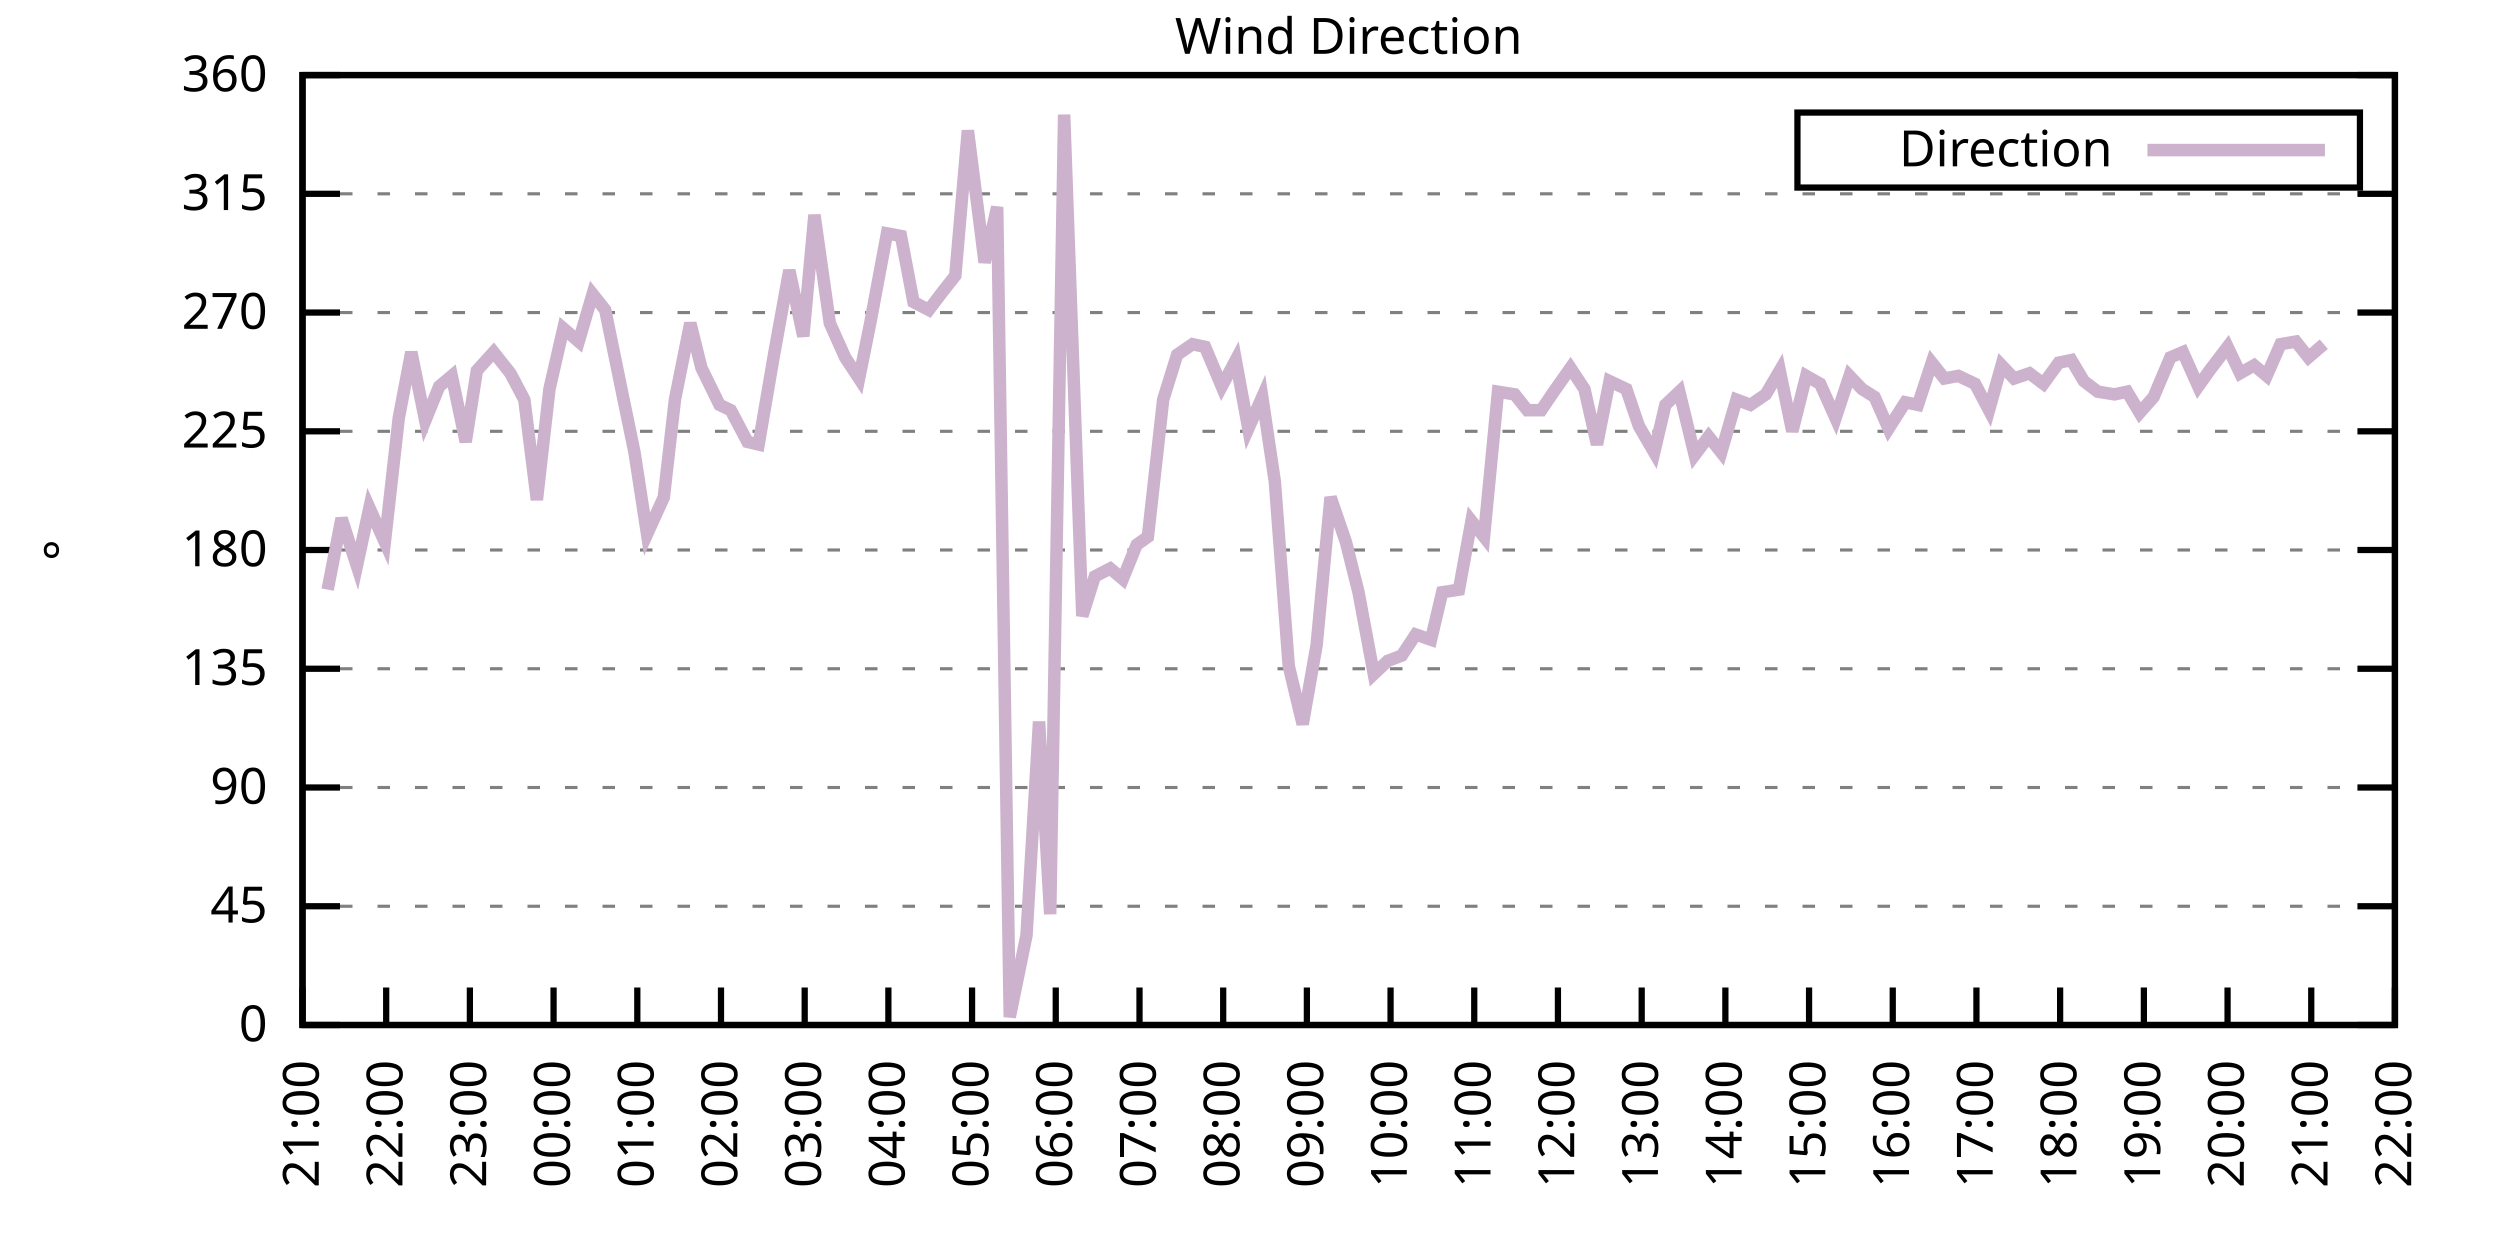
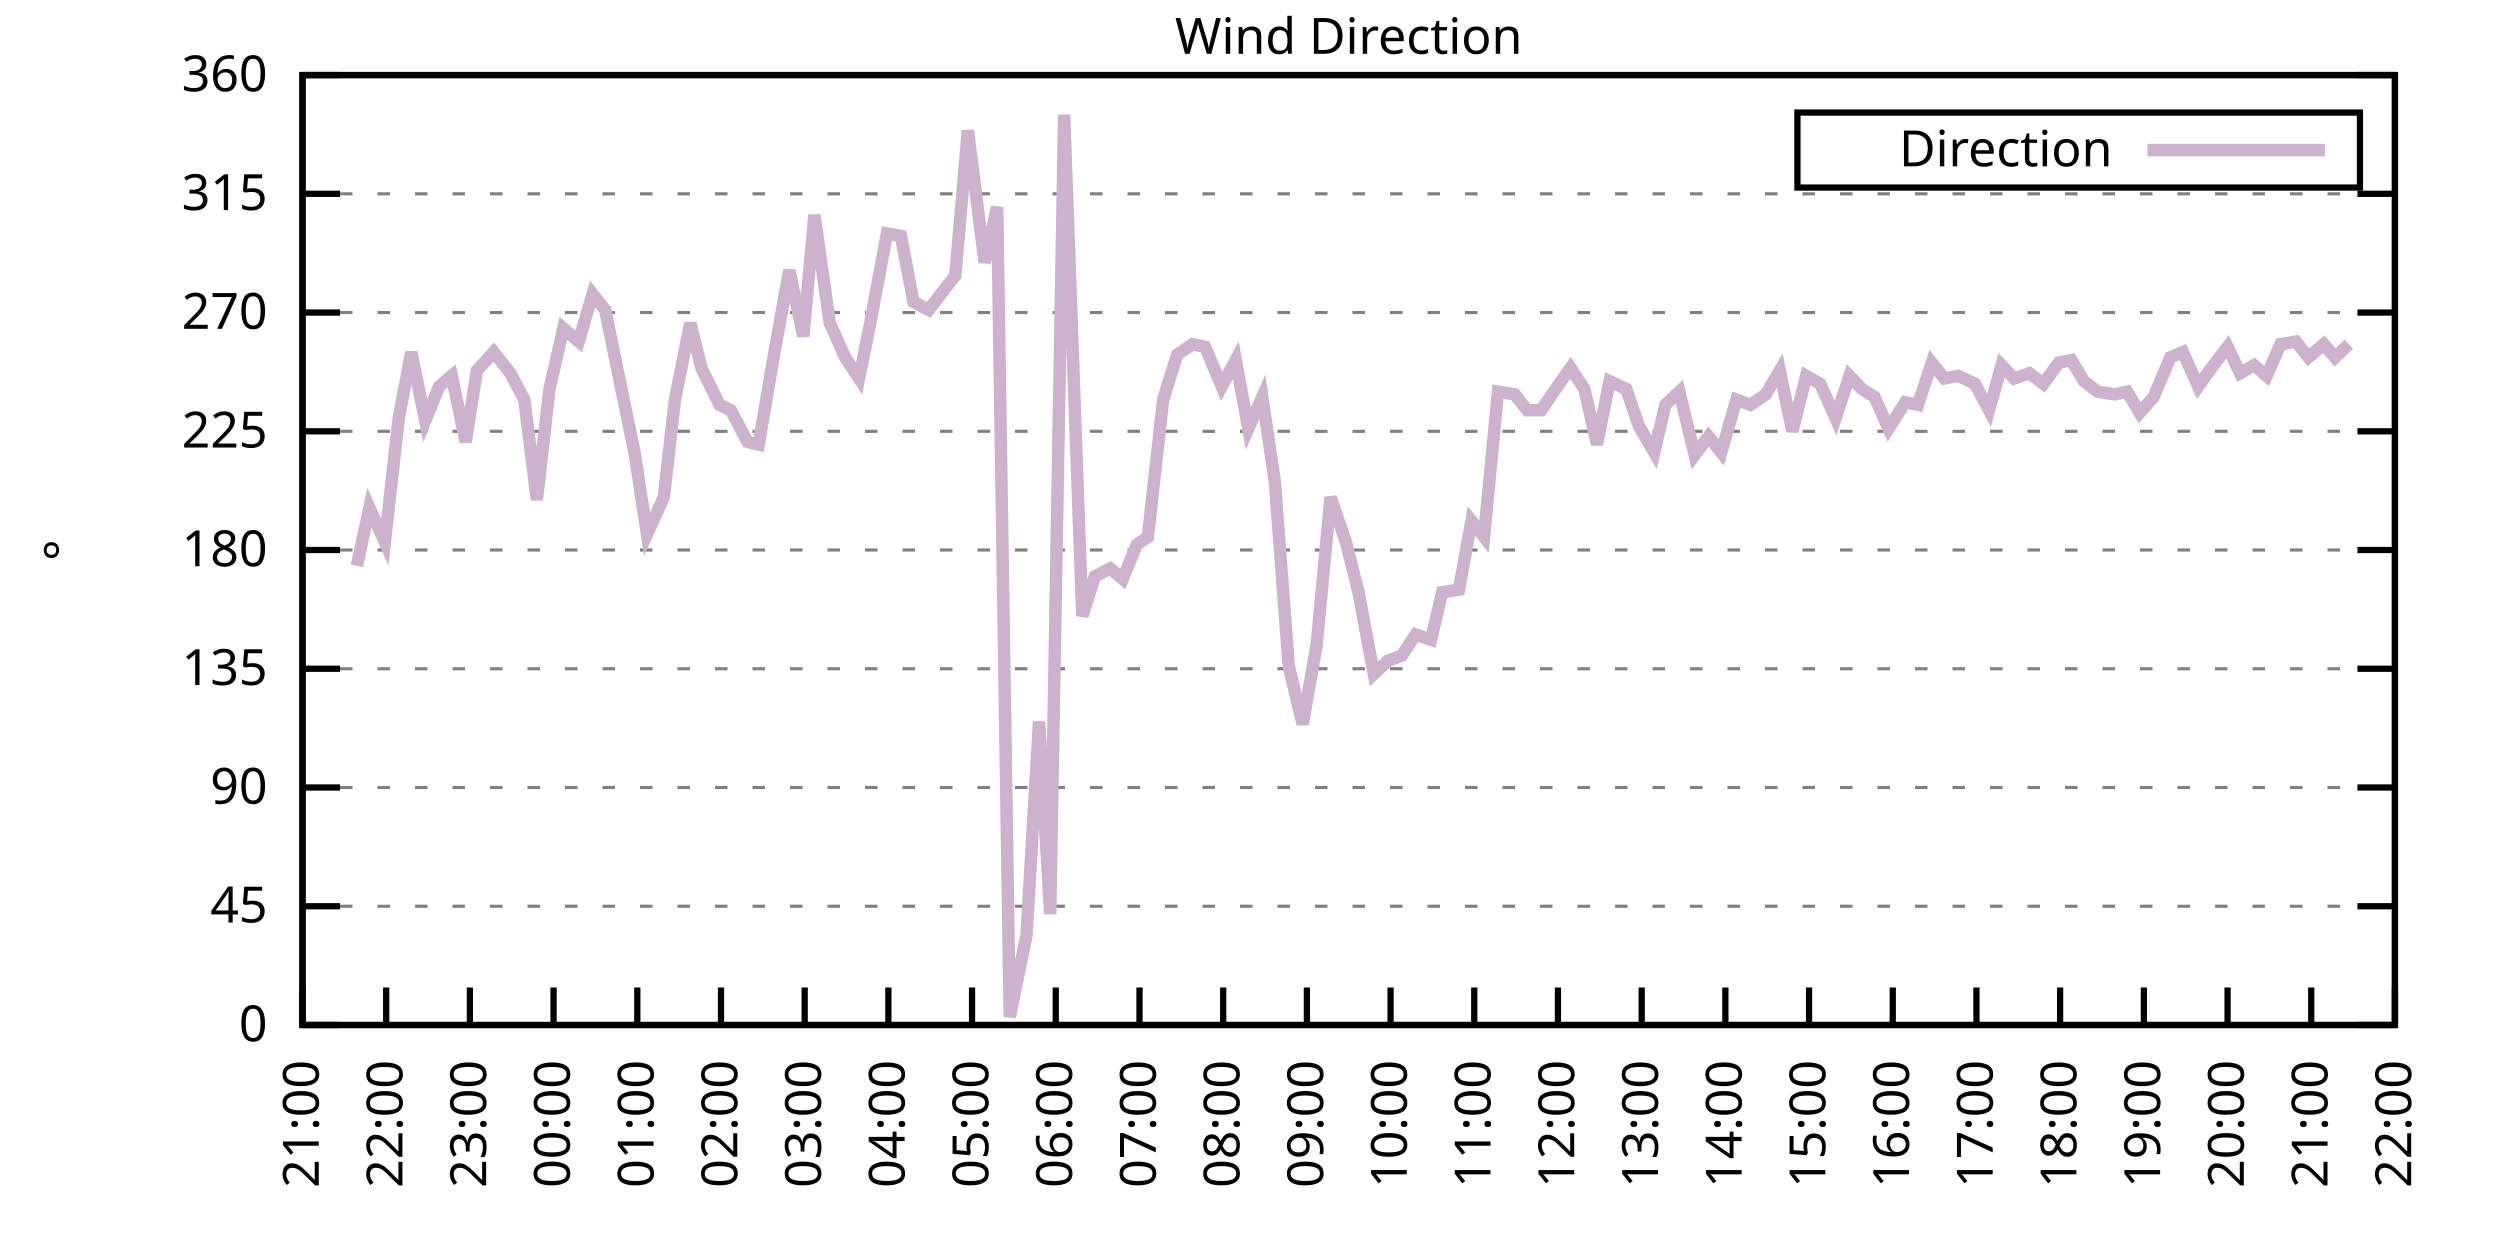
<svg xmlns="http://www.w3.org/2000/svg" xmlns:xlink="http://www.w3.org/1999/xlink" width="400" height="200" viewBox="0 0 400 200">
  <g id="gnuplot_canvas">
    <rect x="0" y="0" width="400" height="200" fill="none" />
    <defs>
      <circle id="gpDot" r="0.5" stroke-width="0.5" stroke="currentColor" />
      <path id="gpPt0" stroke-width="0.333" stroke="currentColor" d="M-1,0 h2 M0,-1 v2" />
      <path id="gpPt1" stroke-width="0.333" stroke="currentColor" d="M-1,-1 L1,1 M1,-1 L-1,1" />
      <path id="gpPt2" stroke-width="0.333" stroke="currentColor" d="M-1,0 L1,0 M0,-1 L0,1 M-1,-1 L1,1 M-1,1 L1,-1" />
      <rect id="gpPt3" stroke-width="0.333" stroke="currentColor" x="-1" y="-1" width="2" height="2" />
      <rect id="gpPt4" stroke-width="0.333" stroke="currentColor" fill="currentColor" x="-1" y="-1" width="2" height="2" />
      <circle id="gpPt5" stroke-width="0.333" stroke="currentColor" cx="0" cy="0" r="1" />
      <use xlink:href="#gpPt5" id="gpPt6" fill="currentColor" stroke="none" />
      <path id="gpPt7" stroke-width="0.333" stroke="currentColor" d="M0,-1.33 L-1.33,0.67 L1.33,0.67 z" />
      <use xlink:href="#gpPt7" id="gpPt8" fill="currentColor" stroke="none" />
      <use xlink:href="#gpPt7" id="gpPt9" stroke="currentColor" transform="rotate(180)" />
      <use xlink:href="#gpPt9" id="gpPt10" fill="currentColor" stroke="none" />
      <use xlink:href="#gpPt3" id="gpPt11" stroke="currentColor" transform="rotate(45)" />
      <use xlink:href="#gpPt11" id="gpPt12" fill="currentColor" stroke="none" />
      <path id="gpPt13" stroke-width="0.333" stroke="currentColor" d="M0,1.330 L1.265,0.411 L0.782,-1.067 L-0.782,-1.076 L-1.265,0.411 z" />
      <use xlink:href="#gpPt13" id="gpPt14" fill="currentColor" stroke="none" />
      <filter id="textbox" filterUnits="objectBoundingBox" x="0" y="0" height="1" width="1">
        <feFlood flood-color="white" flood-opacity="1" result="bgnd" />
        <feComposite in="SourceGraphic" in2="bgnd" operator="atop" />
      </filter>
      <filter id="greybox" filterUnits="objectBoundingBox" x="0" y="0" height="1" width="1">
        <feFlood flood-color="lightgrey" flood-opacity="1" result="grey" />
        <feComposite in="SourceGraphic" in2="grey" operator="atop" />
      </filter>
    </defs>
    <g fill="none" color="white" stroke="currentColor" stroke-width="1.00" stroke-linecap="butt" stroke-linejoin="miter">
</g>
    <g fill="none" color="black" stroke="currentColor" stroke-width="1.00" stroke-linecap="butt" stroke-linejoin="miter">
      <g stroke="none" shape-rendering="crispEdges">
        <polygon fill="rgb(255, 255, 255)" points="48.40,164.00 383.18,164.00 383.18,12.02 48.40,12.02 " />
      </g>
    </g>
    <g fill="none" color="black" stroke="currentColor" stroke-width="1.00" stroke-linecap="butt" stroke-linejoin="miter">
</g>
    <g fill="none" color="black" stroke="black" stroke-width="0.50" stroke-linecap="butt" stroke-linejoin="miter">
</g>
    <g fill="none" color="gray" stroke="currentColor" stroke-width="0.50" stroke-linecap="butt" stroke-linejoin="miter">
      <path stroke="gray" stroke-dasharray="2,4" class="gridline" d="M48.40,164.00 L383.19,164.00  " />
    </g>
    <g fill="none" color="gray" stroke="gray" stroke-width="1.00" stroke-linecap="butt" stroke-linejoin="miter">
</g>
    <g fill="none" color="black" stroke="currentColor" stroke-width="1.00" stroke-linecap="butt" stroke-linejoin="miter">
      <path stroke="black" d="M48.40,164.00 L54.40,164.00 M383.19,164.00 L377.19,164.00  " />
      <g transform="translate(42.80,166.60)" stroke="none" fill="black" font-family="Sans" font-size="8.00" text-anchor="end">
        <text>
          <tspan font-family="Sans"> 0</tspan>
        </text>
      </g>
    </g>
    <g fill="none" color="black" stroke="currentColor" stroke-width="1.00" stroke-linecap="butt" stroke-linejoin="miter">
</g>
    <g fill="none" color="black" stroke="black" stroke-width="0.50" stroke-linecap="butt" stroke-linejoin="miter">
</g>
    <g fill="none" color="gray" stroke="currentColor" stroke-width="0.50" stroke-linecap="butt" stroke-linejoin="miter">
      <path stroke="gray" stroke-dasharray="2,4" class="gridline" d="M48.40,145.00 L383.19,145.00  " />
    </g>
    <g fill="none" color="gray" stroke="gray" stroke-width="1.00" stroke-linecap="butt" stroke-linejoin="miter">
</g>
    <g fill="none" color="black" stroke="currentColor" stroke-width="1.00" stroke-linecap="butt" stroke-linejoin="miter">
      <path stroke="black" d="M48.40,145.00 L54.40,145.00 M383.19,145.00 L377.19,145.00  " />
      <g transform="translate(42.80,147.60)" stroke="none" fill="black" font-family="Sans" font-size="8.00" text-anchor="end">
        <text>
          <tspan font-family="Sans"> 45</tspan>
        </text>
      </g>
    </g>
    <g fill="none" color="black" stroke="currentColor" stroke-width="1.00" stroke-linecap="butt" stroke-linejoin="miter">
</g>
    <g fill="none" color="black" stroke="black" stroke-width="0.50" stroke-linecap="butt" stroke-linejoin="miter">
</g>
    <g fill="none" color="gray" stroke="currentColor" stroke-width="0.50" stroke-linecap="butt" stroke-linejoin="miter">
      <path stroke="gray" stroke-dasharray="2,4" class="gridline" d="M48.40,126.00 L383.19,126.00  " />
    </g>
    <g fill="none" color="gray" stroke="gray" stroke-width="1.00" stroke-linecap="butt" stroke-linejoin="miter">
</g>
    <g fill="none" color="black" stroke="currentColor" stroke-width="1.00" stroke-linecap="butt" stroke-linejoin="miter">
      <path stroke="black" d="M48.40,126.00 L54.40,126.00 M383.19,126.00 L377.19,126.00  " />
      <g transform="translate(42.80,128.60)" stroke="none" fill="black" font-family="Sans" font-size="8.00" text-anchor="end">
        <text>
          <tspan font-family="Sans"> 90</tspan>
        </text>
      </g>
    </g>
    <g fill="none" color="black" stroke="currentColor" stroke-width="1.00" stroke-linecap="butt" stroke-linejoin="miter">
</g>
    <g fill="none" color="black" stroke="black" stroke-width="0.50" stroke-linecap="butt" stroke-linejoin="miter">
</g>
    <g fill="none" color="gray" stroke="currentColor" stroke-width="0.50" stroke-linecap="butt" stroke-linejoin="miter">
      <path stroke="gray" stroke-dasharray="2,4" class="gridline" d="M48.40,107.00 L383.19,107.00  " />
    </g>
    <g fill="none" color="gray" stroke="gray" stroke-width="1.00" stroke-linecap="butt" stroke-linejoin="miter">
</g>
    <g fill="none" color="black" stroke="currentColor" stroke-width="1.00" stroke-linecap="butt" stroke-linejoin="miter">
      <path stroke="black" d="M48.40,107.00 L54.40,107.00 M383.19,107.00 L377.19,107.00  " />
      <g transform="translate(42.80,109.60)" stroke="none" fill="black" font-family="Sans" font-size="8.00" text-anchor="end">
        <text>
          <tspan font-family="Sans"> 135</tspan>
        </text>
      </g>
    </g>
    <g fill="none" color="black" stroke="currentColor" stroke-width="1.00" stroke-linecap="butt" stroke-linejoin="miter">
</g>
    <g fill="none" color="black" stroke="black" stroke-width="0.50" stroke-linecap="butt" stroke-linejoin="miter">
</g>
    <g fill="none" color="gray" stroke="currentColor" stroke-width="0.50" stroke-linecap="butt" stroke-linejoin="miter">
      <path stroke="gray" stroke-dasharray="2,4" class="gridline" d="M48.40,88.00 L383.19,88.00  " />
    </g>
    <g fill="none" color="gray" stroke="gray" stroke-width="1.00" stroke-linecap="butt" stroke-linejoin="miter">
</g>
    <g fill="none" color="black" stroke="currentColor" stroke-width="1.00" stroke-linecap="butt" stroke-linejoin="miter">
      <path stroke="black" d="M48.40,88.00 L54.40,88.00 M383.19,88.00 L377.19,88.00  " />
      <g transform="translate(42.80,90.60)" stroke="none" fill="black" font-family="Sans" font-size="8.00" text-anchor="end">
        <text>
          <tspan font-family="Sans"> 180</tspan>
        </text>
      </g>
    </g>
    <g fill="none" color="black" stroke="currentColor" stroke-width="1.00" stroke-linecap="butt" stroke-linejoin="miter">
</g>
    <g fill="none" color="black" stroke="black" stroke-width="0.50" stroke-linecap="butt" stroke-linejoin="miter">
</g>
    <g fill="none" color="gray" stroke="currentColor" stroke-width="0.50" stroke-linecap="butt" stroke-linejoin="miter">
      <path stroke="gray" stroke-dasharray="2,4" class="gridline" d="M48.40,69.01 L383.19,69.01  " />
    </g>
    <g fill="none" color="gray" stroke="gray" stroke-width="1.00" stroke-linecap="butt" stroke-linejoin="miter">
</g>
    <g fill="none" color="black" stroke="currentColor" stroke-width="1.00" stroke-linecap="butt" stroke-linejoin="miter">
      <path stroke="black" d="M48.40,69.01 L54.40,69.01 M383.19,69.01 L377.19,69.01  " />
      <g transform="translate(42.80,71.61)" stroke="none" fill="black" font-family="Sans" font-size="8.00" text-anchor="end">
        <text>
          <tspan font-family="Sans"> 225</tspan>
        </text>
      </g>
    </g>
    <g fill="none" color="black" stroke="currentColor" stroke-width="1.00" stroke-linecap="butt" stroke-linejoin="miter">
</g>
    <g fill="none" color="black" stroke="black" stroke-width="0.50" stroke-linecap="butt" stroke-linejoin="miter">
</g>
    <g fill="none" color="gray" stroke="currentColor" stroke-width="0.50" stroke-linecap="butt" stroke-linejoin="miter">
      <path stroke="gray" stroke-dasharray="2,4" class="gridline" d="M48.40,50.01 L383.19,50.01  " />
    </g>
    <g fill="none" color="gray" stroke="gray" stroke-width="1.00" stroke-linecap="butt" stroke-linejoin="miter">
</g>
    <g fill="none" color="black" stroke="currentColor" stroke-width="1.00" stroke-linecap="butt" stroke-linejoin="miter">
      <path stroke="black" d="M48.40,50.01 L54.40,50.01 M383.19,50.01 L377.19,50.01  " />
      <g transform="translate(42.80,52.61)" stroke="none" fill="black" font-family="Sans" font-size="8.00" text-anchor="end">
        <text>
          <tspan font-family="Sans"> 270</tspan>
        </text>
      </g>
    </g>
    <g fill="none" color="black" stroke="currentColor" stroke-width="1.00" stroke-linecap="butt" stroke-linejoin="miter">
</g>
    <g fill="none" color="black" stroke="black" stroke-width="0.50" stroke-linecap="butt" stroke-linejoin="miter">
</g>
    <g fill="none" color="gray" stroke="currentColor" stroke-width="0.50" stroke-linecap="butt" stroke-linejoin="miter">
      <path stroke="gray" stroke-dasharray="2,4" class="gridline" d="M48.40,31.01 L383.19,31.01  " />
    </g>
    <g fill="none" color="gray" stroke="gray" stroke-width="1.00" stroke-linecap="butt" stroke-linejoin="miter">
</g>
    <g fill="none" color="black" stroke="currentColor" stroke-width="1.00" stroke-linecap="butt" stroke-linejoin="miter">
      <path stroke="black" d="M48.40,31.01 L54.40,31.01 M383.19,31.01 L377.19,31.01  " />
      <g transform="translate(42.80,33.61)" stroke="none" fill="black" font-family="Sans" font-size="8.00" text-anchor="end">
        <text>
          <tspan font-family="Sans"> 315</tspan>
        </text>
      </g>
    </g>
    <g fill="none" color="black" stroke="currentColor" stroke-width="1.00" stroke-linecap="butt" stroke-linejoin="miter">
</g>
    <g fill="none" color="black" stroke="black" stroke-width="0.50" stroke-linecap="butt" stroke-linejoin="miter">
</g>
    <g fill="none" color="gray" stroke="currentColor" stroke-width="0.50" stroke-linecap="butt" stroke-linejoin="miter">
      <path stroke="gray" stroke-dasharray="2,4" class="gridline" d="M48.40,12.01 L383.19,12.01  " />
    </g>
    <g fill="none" color="gray" stroke="gray" stroke-width="1.00" stroke-linecap="butt" stroke-linejoin="miter">
</g>
    <g fill="none" color="black" stroke="currentColor" stroke-width="1.00" stroke-linecap="butt" stroke-linejoin="miter">
      <path stroke="black" d="M48.40,12.01 L54.40,12.01 M383.19,12.01 L377.19,12.01  " />
      <g transform="translate(42.80,14.61)" stroke="none" fill="black" font-family="Sans" font-size="8.00" text-anchor="end">
        <text>
          <tspan font-family="Sans"> 360</tspan>
        </text>
      </g>
    </g>
    <g fill="none" color="black" stroke="currentColor" stroke-width="1.00" stroke-linecap="butt" stroke-linejoin="miter">
      <path stroke="black" d="M48.40,164.00 L48.40,158.00  " />
      <g transform="translate(51.00,169.60) rotate(270.00)" stroke="none" fill="black" font-family="Sans" font-size="8.00" text-anchor="end">
        <text>
          <tspan font-family="Sans">21:00</tspan>
        </text>
      </g>
    </g>
    <g fill="none" color="black" stroke="currentColor" stroke-width="1.00" stroke-linecap="butt" stroke-linejoin="miter">
      <path stroke="black" d="M61.79,164.00 L61.79,158.00  " />
      <g transform="translate(64.39,169.60) rotate(270.00)" stroke="none" fill="black" font-family="Sans" font-size="8.00" text-anchor="end">
        <text>
          <tspan font-family="Sans">22:00</tspan>
        </text>
      </g>
    </g>
    <g fill="none" color="black" stroke="currentColor" stroke-width="1.00" stroke-linecap="butt" stroke-linejoin="miter">
      <path stroke="black" d="M75.18,164.00 L75.18,158.00  " />
      <g transform="translate(77.78,169.60) rotate(270.00)" stroke="none" fill="black" font-family="Sans" font-size="8.00" text-anchor="end">
        <text>
          <tspan font-family="Sans">23:00</tspan>
        </text>
      </g>
    </g>
    <g fill="none" color="black" stroke="currentColor" stroke-width="1.00" stroke-linecap="butt" stroke-linejoin="miter">
      <path stroke="black" d="M88.57,164.00 L88.57,158.00  " />
      <g transform="translate(91.17,169.60) rotate(270.00)" stroke="none" fill="black" font-family="Sans" font-size="8.00" text-anchor="end">
        <text>
          <tspan font-family="Sans">00:00</tspan>
        </text>
      </g>
    </g>
    <g fill="none" color="black" stroke="currentColor" stroke-width="1.00" stroke-linecap="butt" stroke-linejoin="miter">
      <path stroke="black" d="M101.97,164.00 L101.97,158.00  " />
      <g transform="translate(104.57,169.60) rotate(270.00)" stroke="none" fill="black" font-family="Sans" font-size="8.00" text-anchor="end">
        <text>
          <tspan font-family="Sans">01:00</tspan>
        </text>
      </g>
    </g>
    <g fill="none" color="black" stroke="currentColor" stroke-width="1.00" stroke-linecap="butt" stroke-linejoin="miter">
      <path stroke="black" d="M115.36,164.00 L115.36,158.00  " />
      <g transform="translate(117.96,169.60) rotate(270.00)" stroke="none" fill="black" font-family="Sans" font-size="8.00" text-anchor="end">
        <text>
          <tspan font-family="Sans">02:00</tspan>
        </text>
      </g>
    </g>
    <g fill="none" color="black" stroke="currentColor" stroke-width="1.00" stroke-linecap="butt" stroke-linejoin="miter">
      <path stroke="black" d="M128.75,164.00 L128.75,158.00  " />
      <g transform="translate(131.35,169.60) rotate(270.00)" stroke="none" fill="black" font-family="Sans" font-size="8.00" text-anchor="end">
        <text>
          <tspan font-family="Sans">03:00</tspan>
        </text>
      </g>
    </g>
    <g fill="none" color="black" stroke="currentColor" stroke-width="1.00" stroke-linecap="butt" stroke-linejoin="miter">
      <path stroke="black" d="M142.14,164.00 L142.14,158.00  " />
      <g transform="translate(144.74,169.60) rotate(270.00)" stroke="none" fill="black" font-family="Sans" font-size="8.00" text-anchor="end">
        <text>
          <tspan font-family="Sans">04:00</tspan>
        </text>
      </g>
    </g>
    <g fill="none" color="black" stroke="currentColor" stroke-width="1.00" stroke-linecap="butt" stroke-linejoin="miter">
      <path stroke="black" d="M155.53,164.00 L155.53,158.00  " />
      <g transform="translate(158.13,169.60) rotate(270.00)" stroke="none" fill="black" font-family="Sans" font-size="8.00" text-anchor="end">
        <text>
          <tspan font-family="Sans">05:00</tspan>
        </text>
      </g>
    </g>
    <g fill="none" color="black" stroke="currentColor" stroke-width="1.00" stroke-linecap="butt" stroke-linejoin="miter">
      <path stroke="black" d="M168.92,164.00 L168.92,158.00  " />
      <g transform="translate(171.52,169.60) rotate(270.00)" stroke="none" fill="black" font-family="Sans" font-size="8.00" text-anchor="end">
        <text>
          <tspan font-family="Sans">06:00</tspan>
        </text>
      </g>
    </g>
    <g fill="none" color="black" stroke="currentColor" stroke-width="1.00" stroke-linecap="butt" stroke-linejoin="miter">
      <path stroke="black" d="M182.32,164.00 L182.32,158.00  " />
      <g transform="translate(184.92,169.60) rotate(270.00)" stroke="none" fill="black" font-family="Sans" font-size="8.00" text-anchor="end">
        <text>
          <tspan font-family="Sans">07:00</tspan>
        </text>
      </g>
    </g>
    <g fill="none" color="black" stroke="currentColor" stroke-width="1.00" stroke-linecap="butt" stroke-linejoin="miter">
      <path stroke="black" d="M195.71,164.00 L195.71,158.00  " />
      <g transform="translate(198.31,169.60) rotate(270.00)" stroke="none" fill="black" font-family="Sans" font-size="8.00" text-anchor="end">
        <text>
          <tspan font-family="Sans">08:00</tspan>
        </text>
      </g>
    </g>
    <g fill="none" color="black" stroke="currentColor" stroke-width="1.00" stroke-linecap="butt" stroke-linejoin="miter">
      <path stroke="black" d="M209.10,164.00 L209.10,158.00  " />
      <g transform="translate(211.70,169.60) rotate(270.00)" stroke="none" fill="black" font-family="Sans" font-size="8.00" text-anchor="end">
        <text>
          <tspan font-family="Sans">09:00</tspan>
        </text>
      </g>
    </g>
    <g fill="none" color="black" stroke="currentColor" stroke-width="1.00" stroke-linecap="butt" stroke-linejoin="miter">
      <path stroke="black" d="M222.49,164.00 L222.49,158.00  " />
      <g transform="translate(225.09,169.60) rotate(270.00)" stroke="none" fill="black" font-family="Sans" font-size="8.00" text-anchor="end">
        <text>
          <tspan font-family="Sans">10:00</tspan>
        </text>
      </g>
    </g>
    <g fill="none" color="black" stroke="currentColor" stroke-width="1.00" stroke-linecap="butt" stroke-linejoin="miter">
      <path stroke="black" d="M235.88,164.00 L235.88,158.00  " />
      <g transform="translate(238.48,169.60) rotate(270.00)" stroke="none" fill="black" font-family="Sans" font-size="8.00" text-anchor="end">
        <text>
          <tspan font-family="Sans">11:00</tspan>
        </text>
      </g>
    </g>
    <g fill="none" color="black" stroke="currentColor" stroke-width="1.00" stroke-linecap="butt" stroke-linejoin="miter">
      <path stroke="black" d="M249.27,164.00 L249.27,158.00  " />
      <g transform="translate(251.87,169.60) rotate(270.00)" stroke="none" fill="black" font-family="Sans" font-size="8.00" text-anchor="end">
        <text>
          <tspan font-family="Sans">12:00</tspan>
        </text>
      </g>
    </g>
    <g fill="none" color="black" stroke="currentColor" stroke-width="1.00" stroke-linecap="butt" stroke-linejoin="miter">
      <path stroke="black" d="M262.67,164.00 L262.67,158.00  " />
      <g transform="translate(265.27,169.60) rotate(270.00)" stroke="none" fill="black" font-family="Sans" font-size="8.00" text-anchor="end">
        <text>
          <tspan font-family="Sans">13:00</tspan>
        </text>
      </g>
    </g>
    <g fill="none" color="black" stroke="currentColor" stroke-width="1.00" stroke-linecap="butt" stroke-linejoin="miter">
      <path stroke="black" d="M276.06,164.00 L276.06,158.00  " />
      <g transform="translate(278.66,169.60) rotate(270.00)" stroke="none" fill="black" font-family="Sans" font-size="8.00" text-anchor="end">
        <text>
          <tspan font-family="Sans">14:00</tspan>
        </text>
      </g>
    </g>
    <g fill="none" color="black" stroke="currentColor" stroke-width="1.00" stroke-linecap="butt" stroke-linejoin="miter">
      <path stroke="black" d="M289.45,164.00 L289.45,158.00  " />
      <g transform="translate(292.05,169.60) rotate(270.00)" stroke="none" fill="black" font-family="Sans" font-size="8.00" text-anchor="end">
        <text>
          <tspan font-family="Sans">15:00</tspan>
        </text>
      </g>
    </g>
    <g fill="none" color="black" stroke="currentColor" stroke-width="1.00" stroke-linecap="butt" stroke-linejoin="miter">
      <path stroke="black" d="M302.84,164.00 L302.84,158.00  " />
      <g transform="translate(305.44,169.60) rotate(270.00)" stroke="none" fill="black" font-family="Sans" font-size="8.00" text-anchor="end">
        <text>
          <tspan font-family="Sans">16:00</tspan>
        </text>
      </g>
    </g>
    <g fill="none" color="black" stroke="currentColor" stroke-width="1.00" stroke-linecap="butt" stroke-linejoin="miter">
      <path stroke="black" d="M316.23,164.00 L316.23,158.00  " />
      <g transform="translate(318.83,169.60) rotate(270.00)" stroke="none" fill="black" font-family="Sans" font-size="8.00" text-anchor="end">
        <text>
          <tspan font-family="Sans">17:00</tspan>
        </text>
      </g>
    </g>
    <g fill="none" color="black" stroke="currentColor" stroke-width="1.00" stroke-linecap="butt" stroke-linejoin="miter">
      <path stroke="black" d="M329.62,164.00 L329.62,158.00  " />
      <g transform="translate(332.22,169.60) rotate(270.00)" stroke="none" fill="black" font-family="Sans" font-size="8.00" text-anchor="end">
        <text>
          <tspan font-family="Sans">18:00</tspan>
        </text>
      </g>
    </g>
    <g fill="none" color="black" stroke="currentColor" stroke-width="1.00" stroke-linecap="butt" stroke-linejoin="miter">
      <path stroke="black" d="M343.02,164.00 L343.02,158.00  " />
      <g transform="translate(345.62,169.60) rotate(270.00)" stroke="none" fill="black" font-family="Sans" font-size="8.00" text-anchor="end">
        <text>
          <tspan font-family="Sans">19:00</tspan>
        </text>
      </g>
    </g>
    <g fill="none" color="black" stroke="currentColor" stroke-width="1.00" stroke-linecap="butt" stroke-linejoin="miter">
      <path stroke="black" d="M356.41,164.00 L356.41,158.00  " />
      <g transform="translate(359.01,169.60) rotate(270.00)" stroke="none" fill="black" font-family="Sans" font-size="8.00" text-anchor="end">
        <text>
          <tspan font-family="Sans">20:00</tspan>
        </text>
      </g>
    </g>
    <g fill="none" color="black" stroke="currentColor" stroke-width="1.00" stroke-linecap="butt" stroke-linejoin="miter">
      <path stroke="black" d="M369.80,164.00 L369.80,158.00  " />
      <g transform="translate(372.40,169.60) rotate(270.00)" stroke="none" fill="black" font-family="Sans" font-size="8.00" text-anchor="end">
        <text>
          <tspan font-family="Sans">21:00</tspan>
        </text>
      </g>
    </g>
    <g fill="none" color="black" stroke="currentColor" stroke-width="1.00" stroke-linecap="butt" stroke-linejoin="miter">
      <path stroke="black" d="M383.19,164.00 L383.19,158.00  " />
      <g transform="translate(385.79,169.60) rotate(270.00)" stroke="none" fill="black" font-family="Sans" font-size="8.00" text-anchor="end">
        <text>
          <tspan font-family="Sans">22:00</tspan>
        </text>
      </g>
    </g>
    <g fill="none" color="black" stroke="currentColor" stroke-width="1.00" stroke-linecap="butt" stroke-linejoin="miter">
</g>
    <g fill="none" color="black" stroke="currentColor" stroke-width="1.00" stroke-linecap="butt" stroke-linejoin="miter">
      <path stroke="black" d="M48.40,12.01 L48.40,164.00 L383.19,164.00 L383.19,12.01 L48.40,12.01 Z  " />
    </g>
    <g fill="none" color="black" stroke="currentColor" stroke-width="1.00" stroke-linecap="butt" stroke-linejoin="miter">
</g>
    <g fill="none" color="black" stroke="currentColor" stroke-width="1.00" stroke-linecap="butt" stroke-linejoin="miter">
      <path stroke="black" d="M287.59,30.01 L287.59,18.01 L377.59,18.01 L377.59,30.01 L287.59,30.01 Z  " />
    </g>
    <g id="Wind_direction_plot_1">
      <g fill="none" color="white" stroke="black" stroke-width="2.00" stroke-linecap="butt" stroke-linejoin="miter">
</g>
      <g fill="none" color="black" stroke="currentColor" stroke-width="2.00" stroke-linecap="butt" stroke-linejoin="miter">
        <g transform="translate(337.99,26.61)" stroke="none" fill="black" font-family="Sans" font-size="8.00" text-anchor="end">
          <text>
            <tspan font-family="Sans">Direction</tspan>
          </text>
        </g>
      </g>
      <g fill="none" color="black" stroke="currentColor" stroke-width="2.00" stroke-linecap="butt" stroke-linejoin="miter">
-         <path stroke="rgb(204, 178, 204)" d="M343.59,24.01 L371.99,24.01 M52.42,94.34 L54.65,82.94 L57.10,90.54 L59.11,81.25 L61.57,86.74 L63.80,66.90   L65.81,56.34 L68.04,67.32 L70.27,61.83 L72.28,60.14 L74.51,70.70 L76.30,59.30 L78.98,56.34 L81.66,59.72   L83.89,63.94 L85.90,79.98 L87.91,62.25 L90.14,52.54 L92.59,54.65 L94.82,47.05 L96.83,49.59 L99.51,62.67   L101.52,72.38 L103.53,85.47 L106.21,79.56 L107.99,63.94 L110.45,51.70 L112.23,58.87 L115.13,64.78 L116.92,65.63   L119.60,70.70 L121.38,71.12 L123.84,56.76 L126.29,43.25 L128.53,53.81 L130.31,34.39 L132.77,51.70 L135.22,57.18   L137.45,60.56 L139.24,51.70 L141.92,37.34 L144.15,37.76 L146.16,48.32 L148.61,49.59 L150.85,46.63 L152.85,44.10   L154.86,20.88 L157.54,41.99 L159.55,33.12 L161.56,162.73 L164.24,149.65 L166.25,115.45 L168.03,146.27 L170.26,18.34   L173.17,98.56 L175.17,92.23 L177.63,90.96 L179.64,92.65 L181.87,87.16 L183.66,85.89 L186.11,63.94 L188.34,56.76   L190.80,55.07 L192.81,55.50 L195.48,61.83 L197.72,57.61 L199.73,68.58 L201.96,63.52 L203.97,77.03 L206.20,106.58   L208.43,115.87 L210.66,103.20 L212.89,79.56 L215.35,86.74 L217.36,94.76 L219.81,107.85 L222.04,105.74 L224.28,104.89   L226.51,101.52 L228.96,102.36 L230.75,94.76 L233.43,94.34 L235.44,83.36 L237.44,85.89 L239.68,62.67 L242.36,63.10   L244.36,65.63 L246.60,65.63 L248.60,62.67 L251.28,58.87 L253.51,62.25 L255.52,71.12 L257.53,60.98 L260.21,62.25   L262.22,68.16 L264.67,72.38 L266.46,64.78 L268.69,62.67 L271.15,72.81 L273.38,69.85 L275.39,72.38 L277.84,63.94   L280.07,64.78 L282.53,63.10 L284.76,59.30 L286.77,69.01 L289.00,60.14 L291.23,61.41 L293.69,66.90 L295.92,60.14   L297.93,62.25 L299.94,63.52 L302.17,68.58 L304.85,64.36 L306.86,64.78 L309.09,58.03 L311.10,60.56 L313.33,60.14   L316.01,61.41 L318.24,65.63 L320.25,58.45 L322.26,60.56 L324.71,59.72 L326.95,61.41 L329.40,58.03 L331.41,57.61   L333.42,60.98 L335.65,62.67 L338.33,63.10 L340.34,62.67 L342.35,66.05 L344.58,63.52 L347.26,57.18 L349.26,56.34   L351.72,61.83 L353.51,59.30 L356.41,55.50 L358.42,59.72 L360.65,58.45 L362.66,60.14 L364.89,55.07 L367.34,54.65   L369.35,57.18 L371.81,55.07  " />
+         <path stroke="rgb(204, 178, 204)" d="M343.59,24.01 L371.99,24.01 M57.10,90.54 L59.11,81.25 L61.57,86.74 L63.80,66.90 L65.81,56.34 L68.04,67.32   L70.27,61.83 L72.28,60.14 L74.51,70.70 L76.30,59.30 L78.98,56.34 L81.66,59.72 L83.89,63.94 L85.90,79.98   L87.91,62.25 L90.14,52.54 L92.59,54.65 L94.82,47.05 L96.83,49.59 L99.51,62.67 L101.52,72.38 L103.53,85.47   L106.21,79.56 L107.99,63.94 L110.45,51.70 L112.23,58.87 L115.13,64.78 L116.92,65.63 L119.60,70.70 L121.38,71.12   L123.84,56.76 L126.29,43.25 L128.53,53.81 L130.31,34.39 L132.77,51.70 L135.22,57.18 L137.45,60.56 L139.24,51.70   L141.92,37.34 L144.15,37.76 L146.16,48.32 L148.61,49.59 L150.85,46.63 L152.85,44.10 L154.86,20.88 L157.54,41.99   L159.55,33.12 L161.56,162.73 L164.24,149.65 L166.25,115.45 L168.03,146.27 L170.26,18.34 L173.17,98.56 L175.17,92.23   L177.63,90.96 L179.64,92.65 L181.87,87.16 L183.66,85.89 L186.11,63.94 L188.34,56.76 L190.80,55.07 L192.81,55.50   L195.48,61.83 L197.72,57.61 L199.73,68.58 L201.96,63.52 L203.97,77.03 L206.20,106.58 L208.43,115.87 L210.66,103.20   L212.89,79.56 L215.35,86.74 L217.36,94.76 L219.81,107.85 L222.04,105.74 L224.28,104.89 L226.51,101.52 L228.96,102.36   L230.75,94.76 L233.43,94.34 L235.44,83.36 L237.44,85.89 L239.68,62.67 L242.36,63.10 L244.36,65.63 L246.60,65.63   L248.60,62.67 L251.28,58.87 L253.51,62.25 L255.52,71.12 L257.53,60.98 L260.21,62.25 L262.22,68.16 L264.67,72.38   L266.46,64.78 L268.69,62.67 L271.15,72.81 L273.38,69.85 L275.39,72.38 L277.84,63.94 L280.07,64.78 L282.53,63.10   L284.76,59.30 L286.77,69.01 L289.00,60.14 L291.23,61.41 L293.69,66.90 L295.92,60.14 L297.93,62.25 L299.94,63.52   L302.17,68.58 L304.85,64.36 L306.86,64.78 L309.09,58.03 L311.10,60.56 L313.33,60.14 L316.01,61.41 L318.24,65.63   L320.25,58.45 L322.26,60.56 L324.71,59.72 L326.95,61.41 L329.40,58.03 L331.41,57.61 L333.42,60.98 L335.65,62.67   L338.33,63.10 L340.34,62.67 L342.35,66.05 L344.58,63.52 L347.26,57.18 L349.26,56.34 L351.72,61.83 L353.51,59.30   L356.41,55.50 L358.42,59.72 L360.65,58.45 L362.66,60.14 L364.89,55.07 L367.34,54.65 L369.35,57.18 L371.81,55.07   L373.59,57.18 L375.82,55.07  " />
      </g>
    </g>
    <g fill="none" color="black" stroke="currentColor" stroke-width="2.00" stroke-linecap="butt" stroke-linejoin="miter">
</g>
    <g fill="none" color="black" stroke="black" stroke-width="1.00" stroke-linecap="butt" stroke-linejoin="miter">
</g>
    <g fill="none" color="black" stroke="currentColor" stroke-width="1.00" stroke-linecap="butt" stroke-linejoin="miter">
      <path stroke="black" d="M48.40,12.01 L48.40,164.00 L383.19,164.00 L383.19,12.01 L48.40,12.01 Z  " />
      <g transform="translate(12.80,88.01) rotate(270.00)" stroke="none" fill="black" font-family="Sans" font-size="8.00" text-anchor="middle">
        <text>
          <tspan font-family="Sans">°</tspan>
        </text>
      </g>
    </g>
    <g fill="none" color="black" stroke="currentColor" stroke-width="1.00" stroke-linecap="butt" stroke-linejoin="miter">
</g>
    <g fill="none" color="black" stroke="currentColor" stroke-width="1.00" stroke-linecap="butt" stroke-linejoin="miter">
      <g transform="translate(215.79,8.61)" stroke="none" fill="black" font-family="Sans" font-size="8.00" text-anchor="middle">
        <text>
          <tspan font-family="Sans">Wind Direction</tspan>
        </text>
      </g>
    </g>
    <g fill="none" color="black" stroke="currentColor" stroke-width="1.00" stroke-linecap="butt" stroke-linejoin="miter">
</g>
  </g>
</svg>
